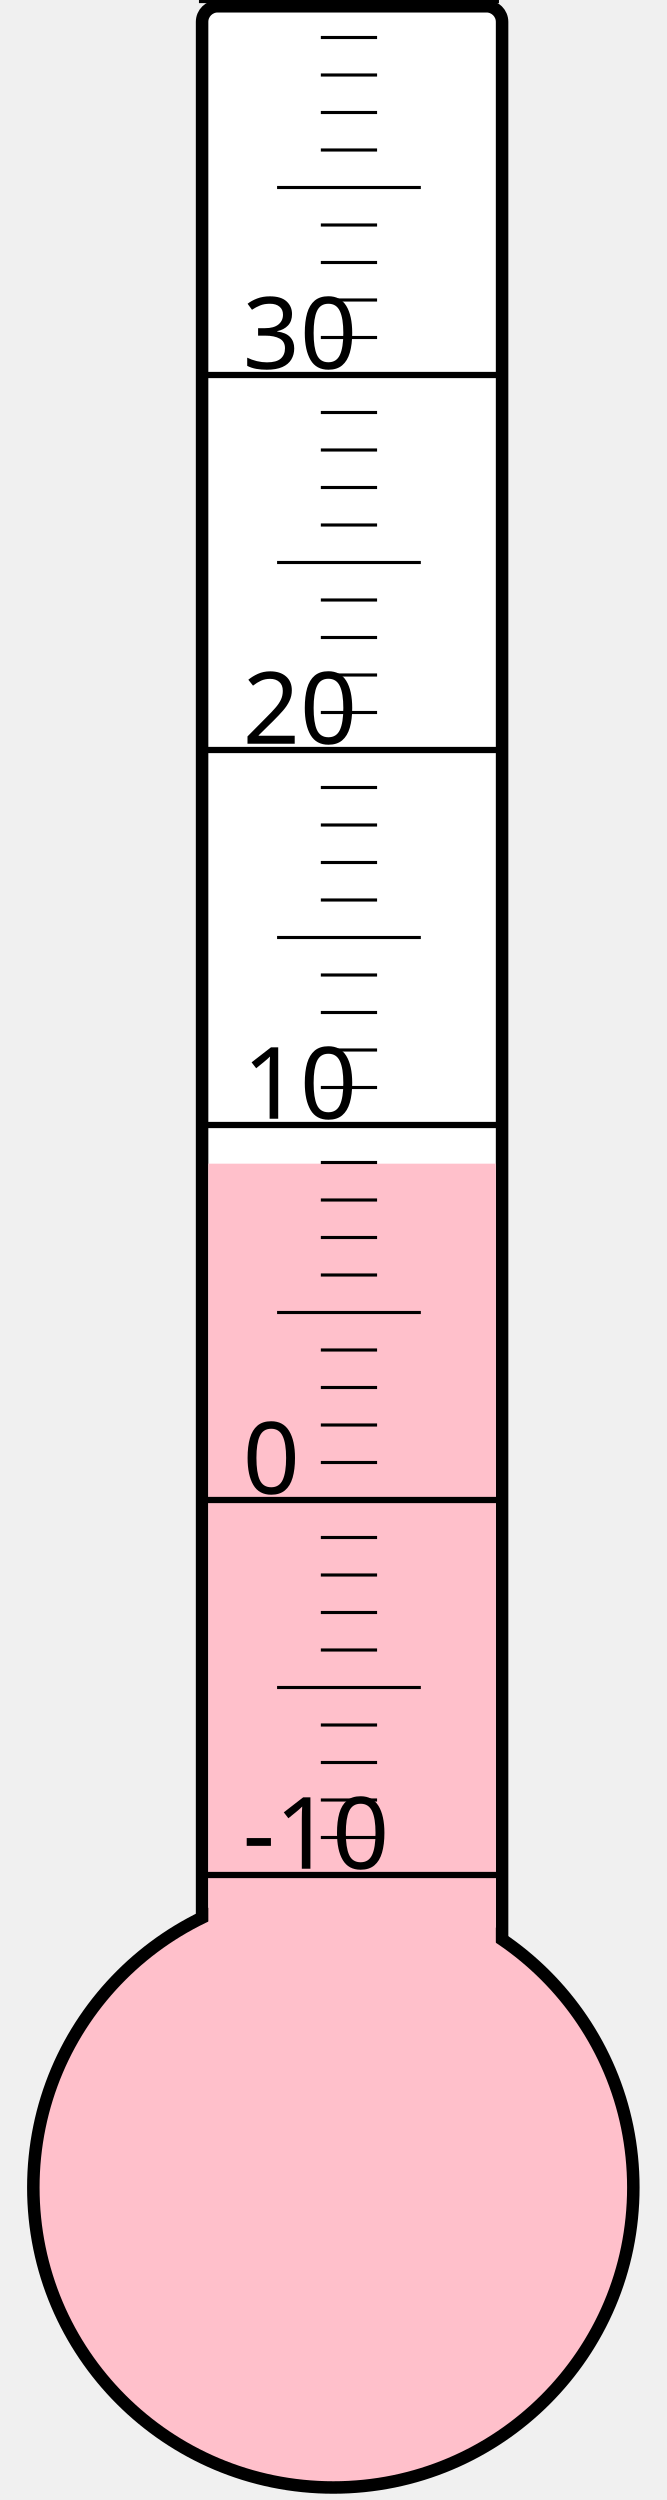
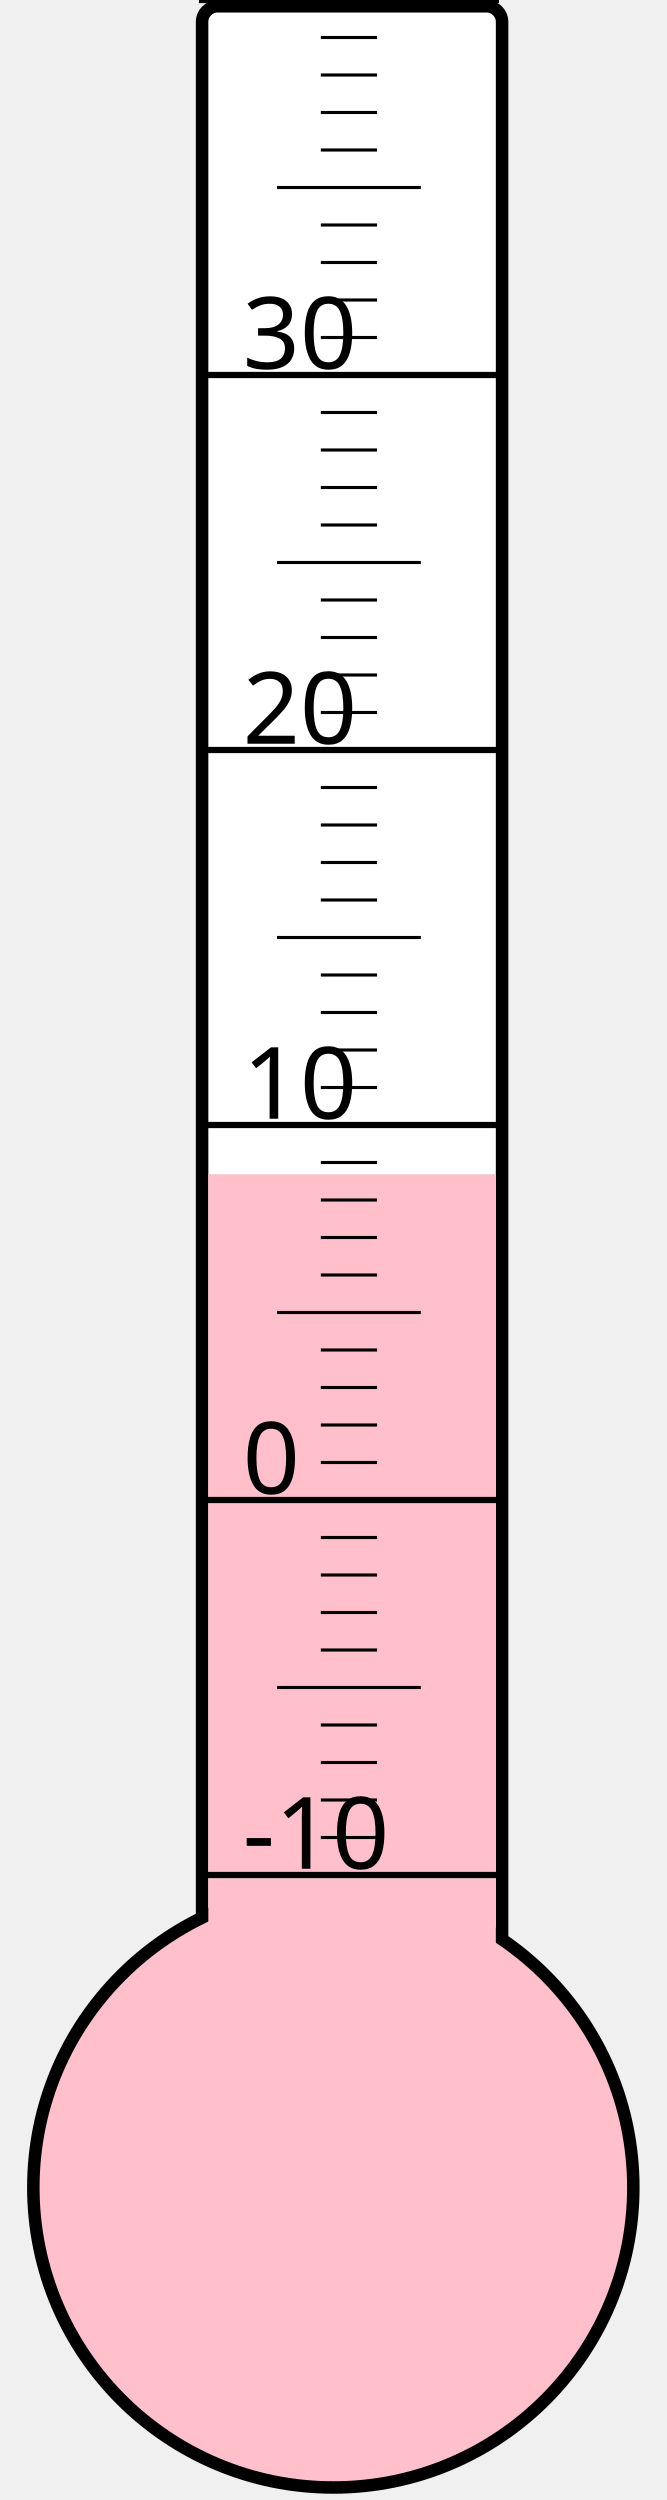
<svg xmlns="http://www.w3.org/2000/svg" width="40px" height="150px" viewBox="0 0 200 800">
  <rect width="200" height="800" x="0" y="0" style="fill: #ffffeb; fill-opacity: 0;" />
  <rect width="96" height="680" x="58" y="2" rx="5" ry="5" style="fill: white; fill-opacity: 1; stroke: black; stroke-width: 4;" />
  <circle cx="100" cy="700" r="96" style="fill: pink; stroke: black; stroke-width: 4;" />
-   <rect width="92" height="327.625" x="60" y="372.375" style="fill: pink; fill-opacity: 1; stroke-width: 0;" />
+   <rect width="92" height="324.25" x="60" y="375.75" style="fill: pink; fill-opacity: 1; stroke-width: 0;" />
  <text x="71" y="598" style="font-family: sans-serif; font-size: 24pt;">-10</text>
  <text x="71" y="478" style="font-family: sans-serif; font-size: 24pt;">0</text>
  <text x="71" y="358" style="font-family: sans-serif; font-size: 24pt;">10</text>
  <text x="71" y="238" style="font-family: sans-serif; font-size: 24pt;">20</text>
  <text x="71" y="118" style="font-family: sans-serif; font-size: 24pt;">30</text>
  <g style="stroke: black;">
    <line x1="57" y1="600" x2="153" y2="600" style="stroke-width: 2;" />
    <line x1="96" y1="588" x2="114" y2="588" style="stroke-width: 1;" />
    <line x1="96" y1="576" x2="114" y2="576" style="stroke-width: 1;" />
    <line x1="96" y1="564" x2="114" y2="564" style="stroke-width: 1;" />
    <line x1="96" y1="552" x2="114" y2="552" style="stroke-width: 1;" />
    <line x1="82" y1="540" x2="128" y2="540" style="stroke-width: 1;" />
    <line x1="96" y1="528" x2="114" y2="528" style="stroke-width: 1;" />
    <line x1="96" y1="516" x2="114" y2="516" style="stroke-width: 1;" />
    <line x1="96" y1="504" x2="114" y2="504" style="stroke-width: 1;" />
    <line x1="96" y1="492" x2="114" y2="492" style="stroke-width: 1;" />
    <line x1="57" y1="480" x2="153" y2="480" style="stroke-width: 2;" />
    <line x1="96" y1="468" x2="114" y2="468" style="stroke-width: 1;" />
    <line x1="96" y1="456" x2="114" y2="456" style="stroke-width: 1;" />
    <line x1="96" y1="444" x2="114" y2="444" style="stroke-width: 1;" />
    <line x1="96" y1="432" x2="114" y2="432" style="stroke-width: 1;" />
    <line x1="82" y1="420" x2="128" y2="420" style="stroke-width: 1;" />
    <line x1="96" y1="408" x2="114" y2="408" style="stroke-width: 1;" />
    <line x1="96" y1="396" x2="114" y2="396" style="stroke-width: 1;" />
    <line x1="96" y1="384" x2="114" y2="384" style="stroke-width: 1;" />
    <line x1="96" y1="372" x2="114" y2="372" style="stroke-width: 1;" />
    <line x1="57" y1="360" x2="153" y2="360" style="stroke-width: 2;" />
    <line x1="96" y1="348" x2="114" y2="348" style="stroke-width: 1;" />
    <line x1="96" y1="336" x2="114" y2="336" style="stroke-width: 1;" />
    <line x1="96" y1="324" x2="114" y2="324" style="stroke-width: 1;" />
    <line x1="96" y1="312" x2="114" y2="312" style="stroke-width: 1;" />
    <line x1="82" y1="300" x2="128" y2="300" style="stroke-width: 1;" />
    <line x1="96" y1="288" x2="114" y2="288" style="stroke-width: 1;" />
    <line x1="96" y1="276" x2="114" y2="276" style="stroke-width: 1;" />
    <line x1="96" y1="264" x2="114" y2="264" style="stroke-width: 1;" />
    <line x1="96" y1="252" x2="114" y2="252" style="stroke-width: 1;" />
    <line x1="57" y1="240" x2="153" y2="240" style="stroke-width: 2;" />
    <line x1="96" y1="228" x2="114" y2="228" style="stroke-width: 1;" />
    <line x1="96" y1="216" x2="114" y2="216" style="stroke-width: 1;" />
    <line x1="96" y1="204" x2="114" y2="204" style="stroke-width: 1;" />
    <line x1="96" y1="192" x2="114" y2="192" style="stroke-width: 1;" />
    <line x1="82" y1="180" x2="128" y2="180" style="stroke-width: 1;" />
    <line x1="96" y1="168" x2="114" y2="168" style="stroke-width: 1;" />
    <line x1="96" y1="156" x2="114" y2="156" style="stroke-width: 1;" />
    <line x1="96" y1="144" x2="114" y2="144" style="stroke-width: 1;" />
    <line x1="96" y1="132" x2="114" y2="132" style="stroke-width: 1;" />
    <line x1="57" y1="120" x2="153" y2="120" style="stroke-width: 2;" />
    <line x1="96" y1="108" x2="114" y2="108" style="stroke-width: 1;" />
    <line x1="96" y1="96" x2="114" y2="96" style="stroke-width: 1;" />
    <line x1="96" y1="84" x2="114" y2="84" style="stroke-width: 1;" />
    <line x1="96" y1="72" x2="114" y2="72" style="stroke-width: 1;" />
    <line x1="82" y1="60" x2="128" y2="60" style="stroke-width: 1;" />
    <line x1="96" y1="48" x2="114" y2="48" style="stroke-width: 1;" />
    <line x1="96" y1="36" x2="114" y2="36" style="stroke-width: 1;" />
    <line x1="96" y1="24" x2="114" y2="24" style="stroke-width: 1;" />
    <line x1="96" y1="12" x2="114" y2="12" style="stroke-width: 1;" />
    <line x1="57" y1="0" x2="153" y2="0" style="stroke-width: 2;" />
  </g>
</svg>
